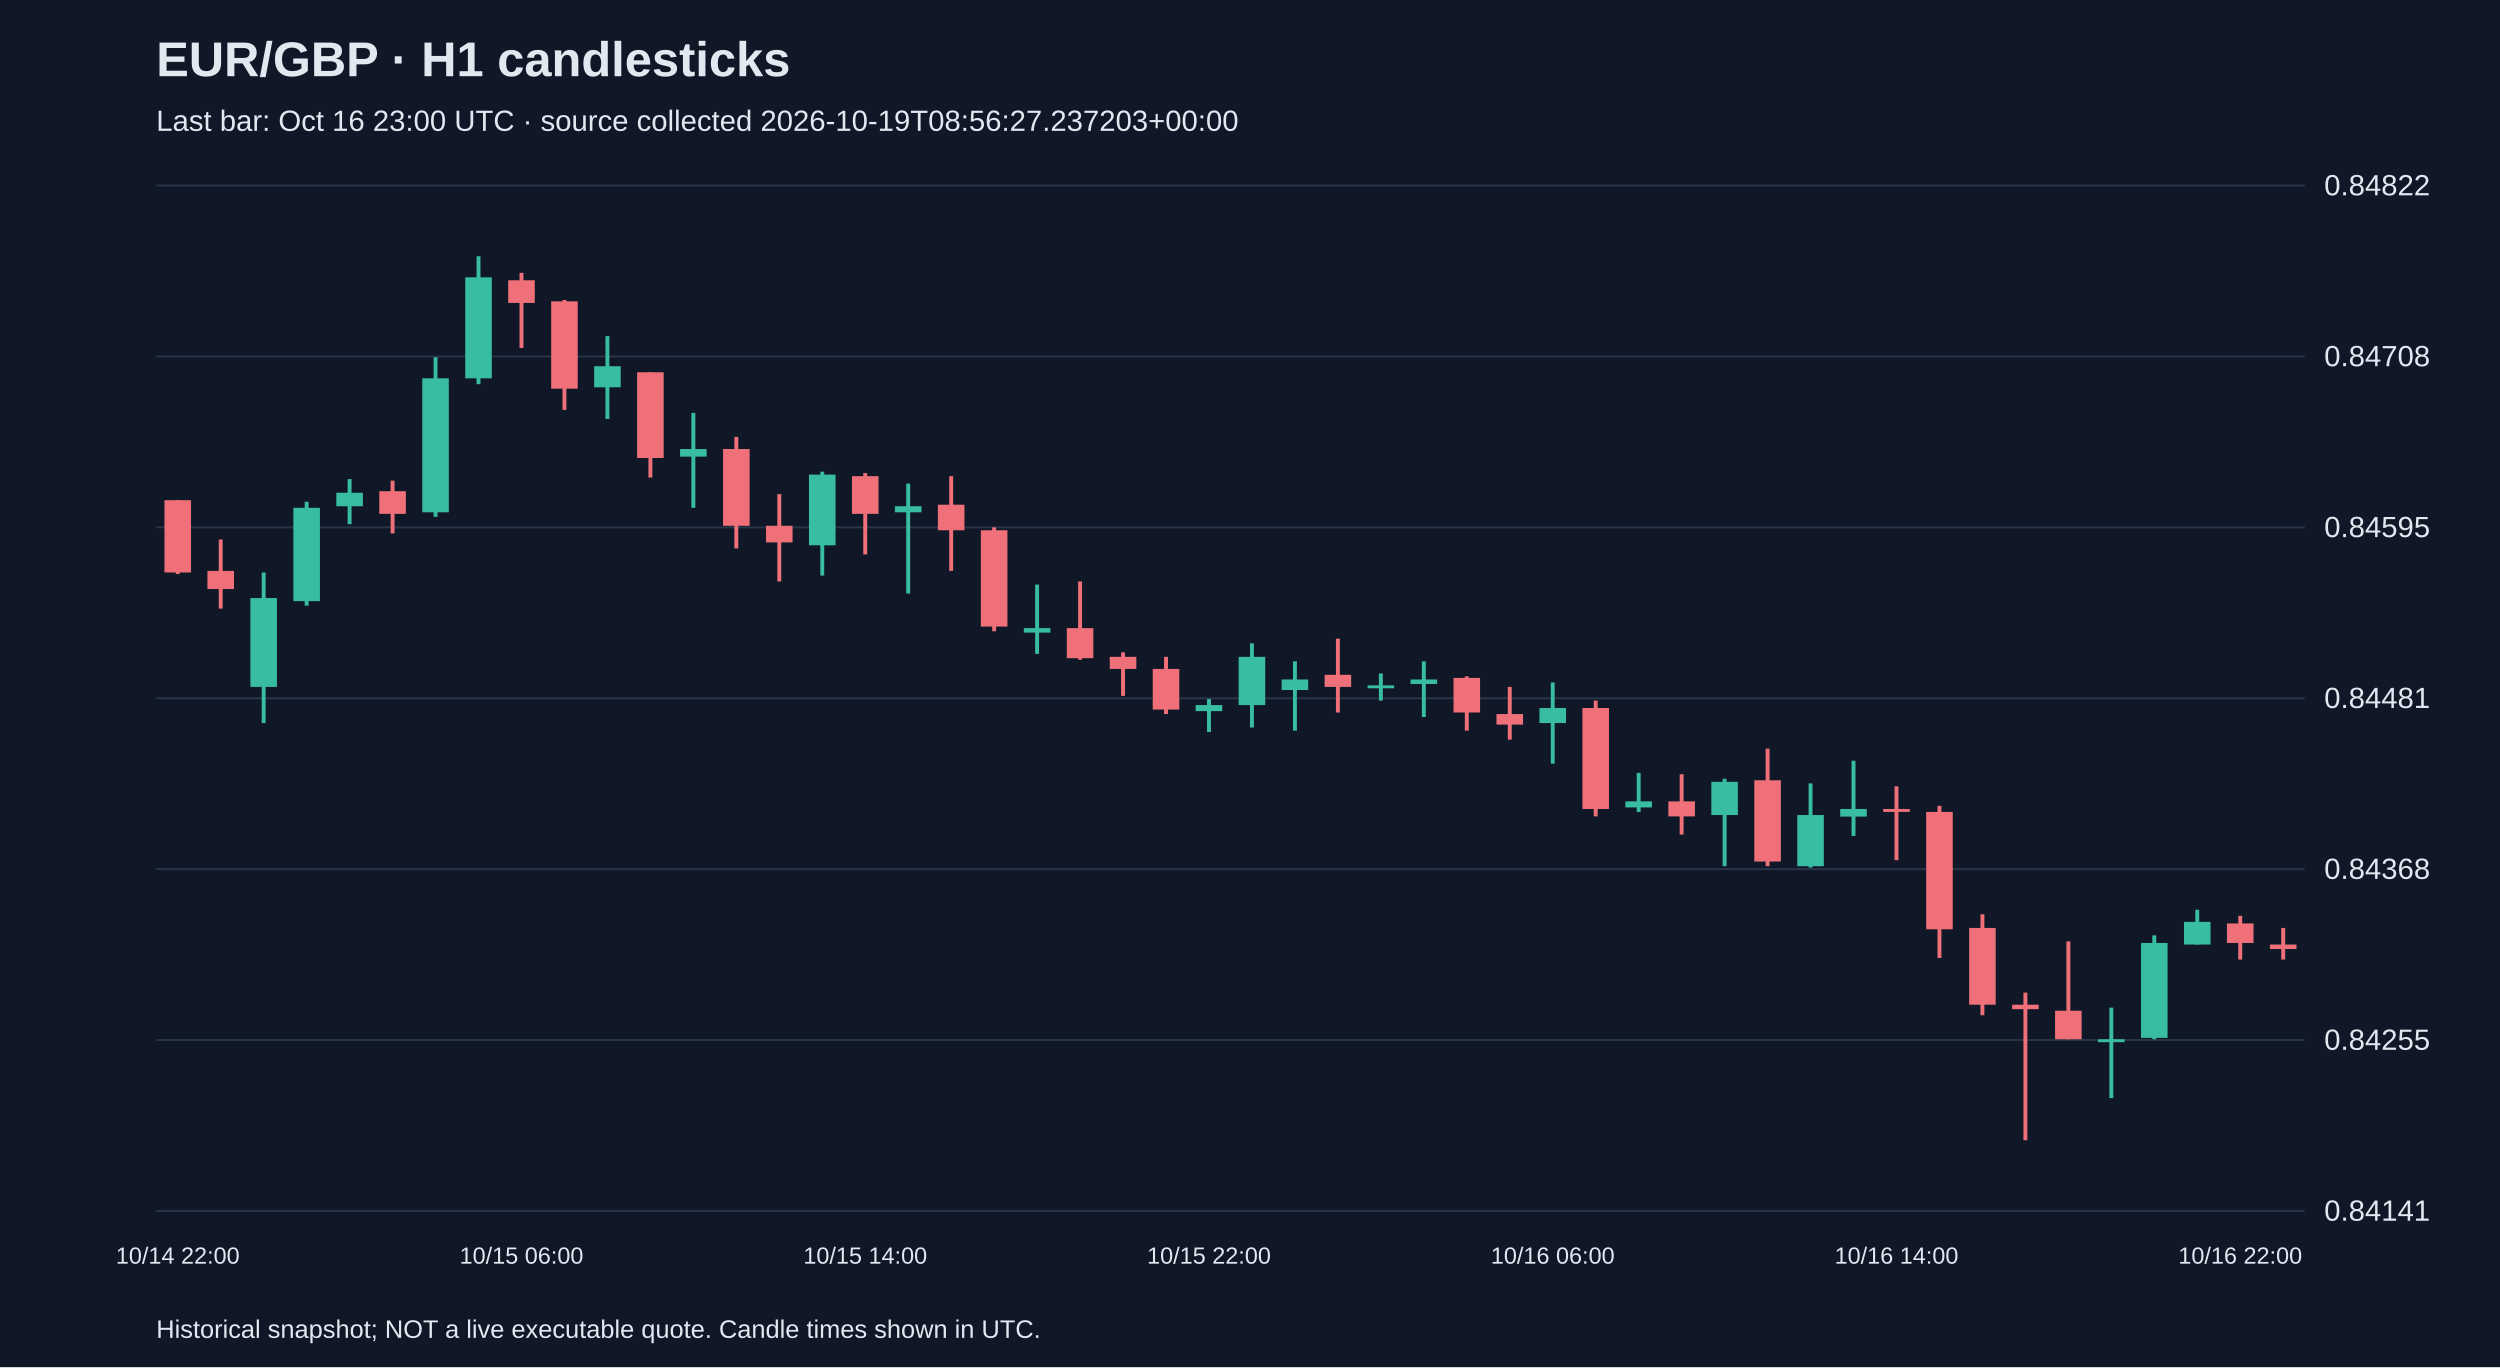
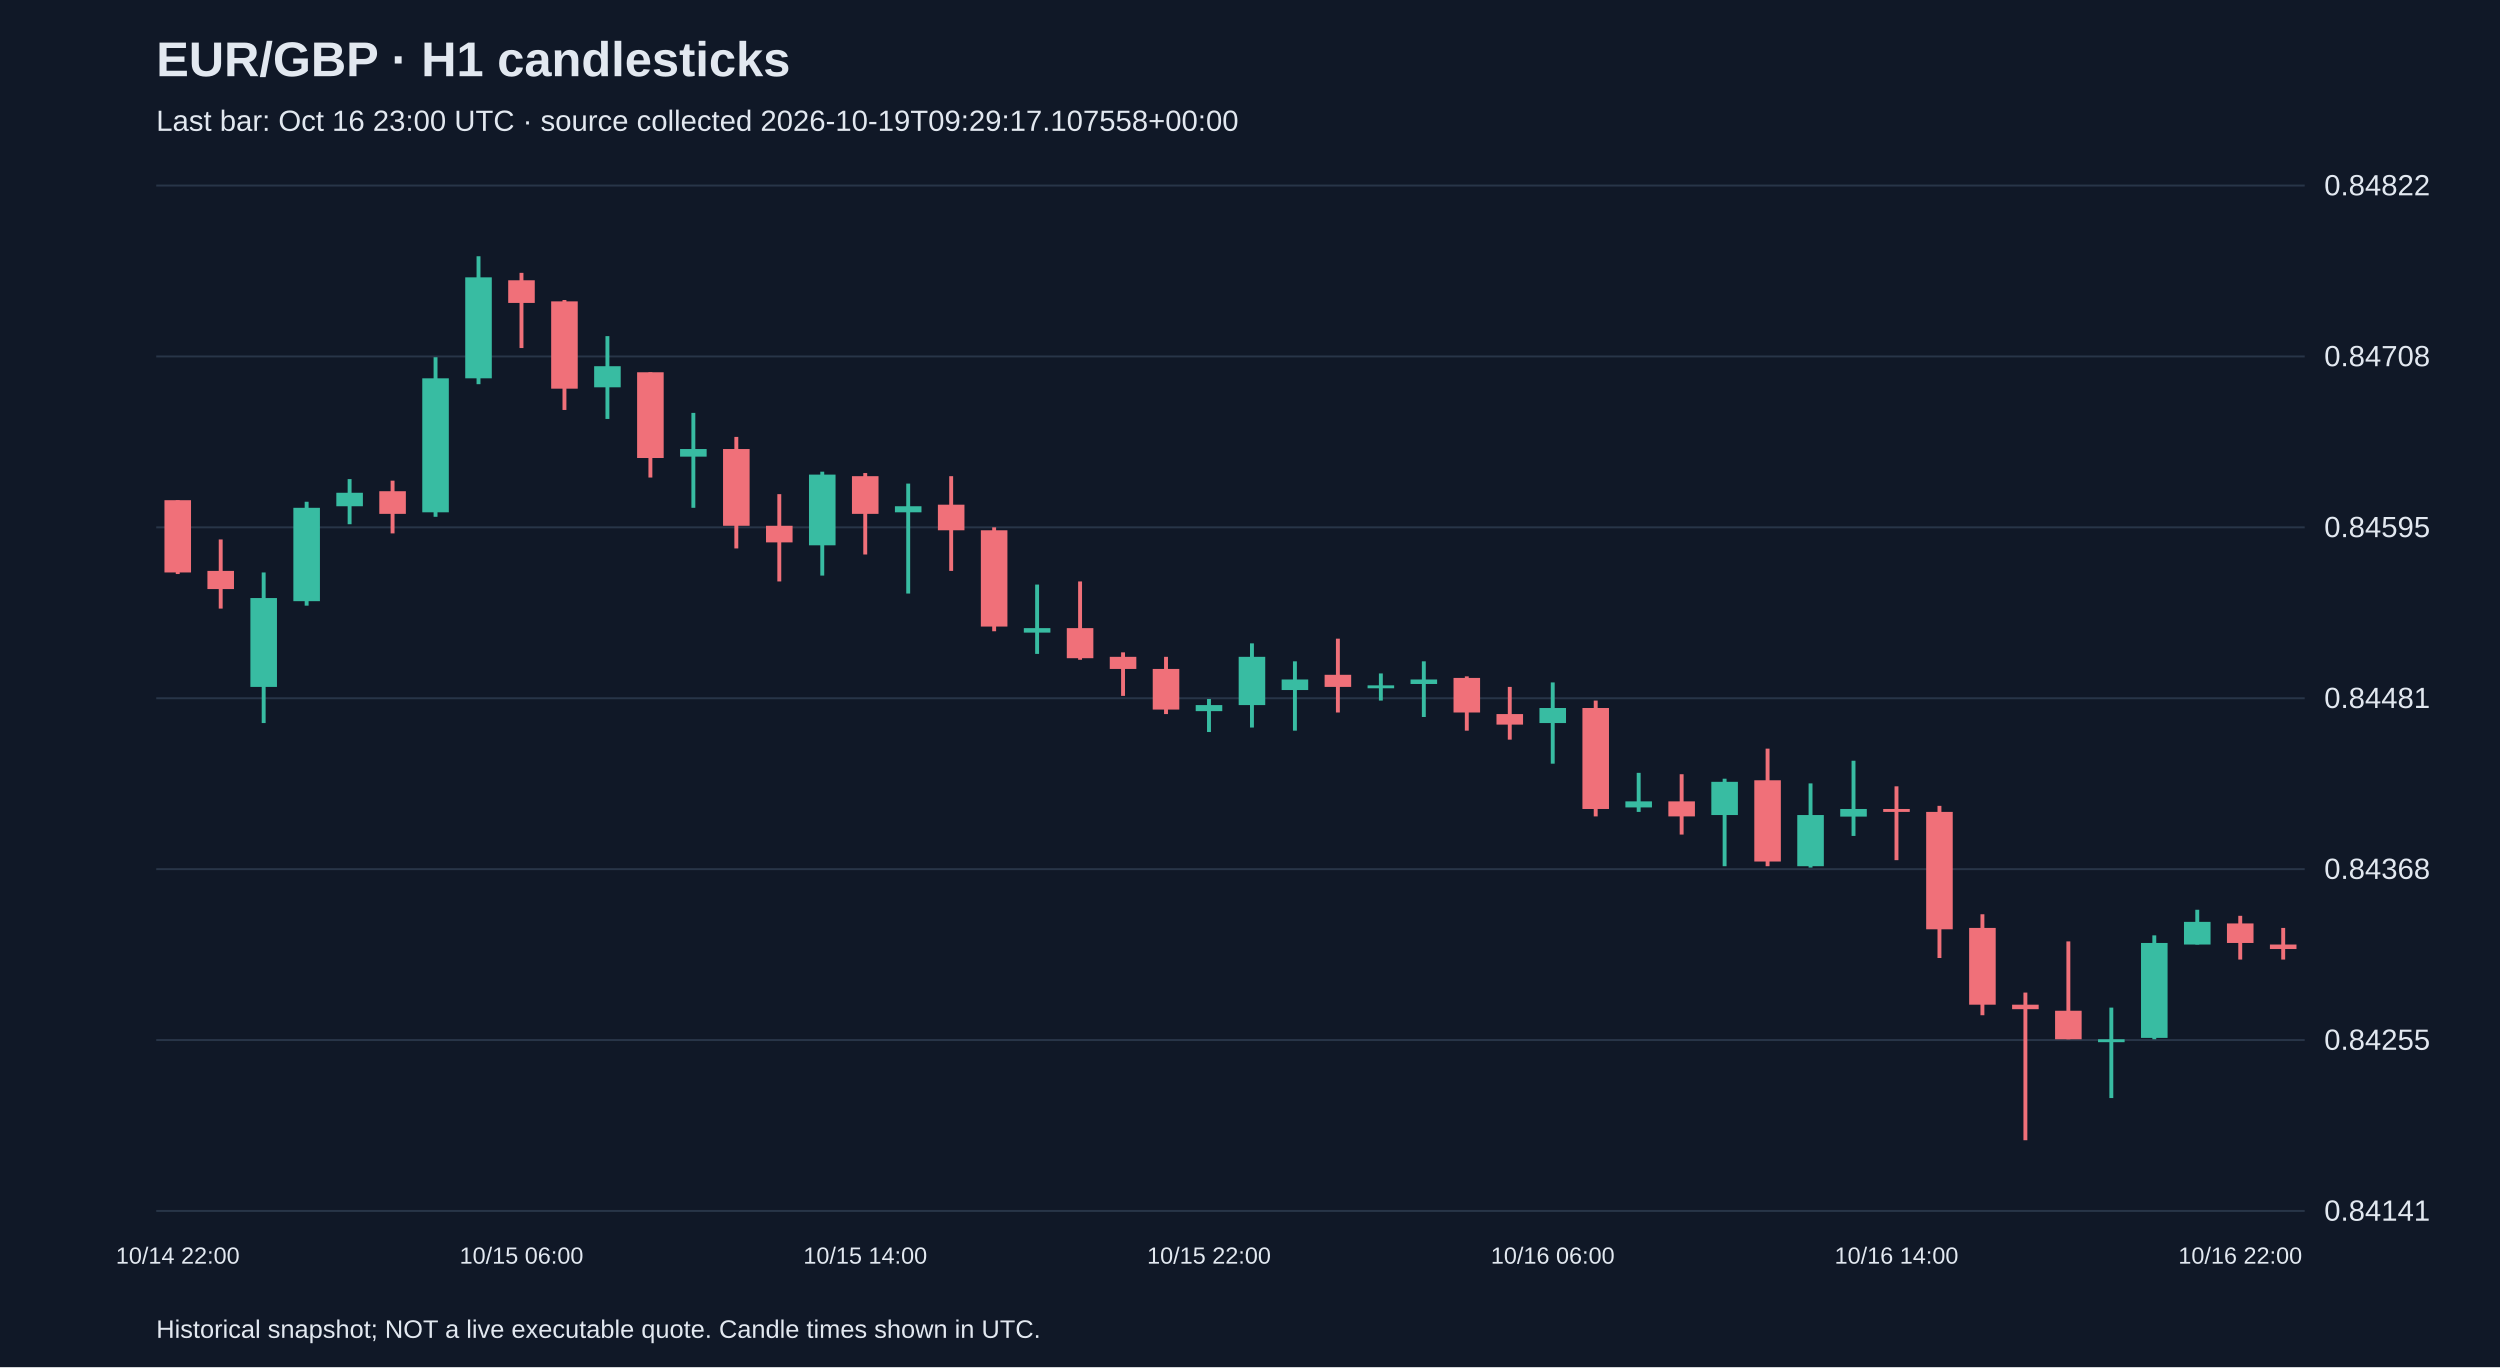
<svg xmlns="http://www.w3.org/2000/svg" viewBox="0 0 1280 700">
  <rect width="100%" height="100%" fill="#101827" />
  <style>text{font-family:Arial,sans-serif;fill:#e2e8f0}</style>
  <text x="80" y="39" font-size="25" font-weight="bold">EUR/GBP · H1 candlesticks</text>
-   <text x="80" y="67" font-size="15" fill="#a6b1c5">Last bar: Oct 16 23:00 UTC · source collected 2026-10-19T08:56:27.237203+00:00</text>
+   <text x="80" y="67" font-size="15" fill="#a6b1c5">Last bar: Oct 16 23:00 UTC · source collected 2026-10-19T09:29:17.107558+00:00</text>
  <line x1="80" y1="620.0" x2="1180" y2="620.0" stroke="#283548" />
  <text x="1190" y="625.0" font-size="15">0.84141</text>
  <line x1="80" y1="532.5" x2="1180" y2="532.5" stroke="#283548" />
  <text x="1190" y="537.5" font-size="15">0.84255</text>
  <line x1="80" y1="445.0" x2="1180" y2="445.0" stroke="#283548" />
  <text x="1190" y="450.0" font-size="15">0.84368</text>
  <line x1="80" y1="357.5" x2="1180" y2="357.5" stroke="#283548" />
  <text x="1190" y="362.5" font-size="15">0.84481</text>
  <line x1="80" y1="270.0" x2="1180" y2="270.0" stroke="#283548" />
  <text x="1190" y="275.0" font-size="15">0.84595</text>
  <line x1="80" y1="182.5" x2="1180" y2="182.5" stroke="#283548" />
  <text x="1190" y="187.5" font-size="15">0.84708</text>
  <line x1="80" y1="95.0" x2="1180" y2="95.0" stroke="#283548" />
  <text x="1190" y="100.0" font-size="15">0.84822</text>
  <line x1="91.0" y1="256.1" x2="91.0" y2="293.9" stroke="#f07079" stroke-width="2" />
  <rect x="84.2" y="256.1" width="13.6" height="37.0" fill="#f07079" />
  <text x="91.0" y="647" text-anchor="middle" font-size="12">10/14 22:00</text>
  <line x1="113.0" y1="276.2" x2="113.0" y2="311.6" stroke="#f07079" stroke-width="2" />
  <rect x="106.2" y="292.3" width="13.6" height="9.3" fill="#f07079" />
  <line x1="135.0" y1="293.1" x2="135.0" y2="370.2" stroke="#38bca2" stroke-width="2" />
  <rect x="128.2" y="306.2" width="13.6" height="45.5" fill="#38bca2" />
  <line x1="157.0" y1="256.9" x2="157.0" y2="310.1" stroke="#38bca2" stroke-width="2" />
  <rect x="150.2" y="260.0" width="13.6" height="47.8" fill="#38bca2" />
  <line x1="179.0" y1="245.3" x2="179.0" y2="268.4" stroke="#38bca2" stroke-width="2" />
  <rect x="172.2" y="252.3" width="13.6" height="6.9" fill="#38bca2" />
  <line x1="201.0" y1="246.1" x2="201.0" y2="273.1" stroke="#f07079" stroke-width="2" />
  <rect x="194.2" y="251.5" width="13.6" height="11.6" fill="#f07079" />
  <line x1="223.0" y1="182.9" x2="223.0" y2="264.6" stroke="#38bca2" stroke-width="2" />
  <rect x="216.2" y="193.7" width="13.6" height="68.6" fill="#38bca2" />
  <line x1="245.0" y1="131.2" x2="245.0" y2="196.7" stroke="#38bca2" stroke-width="2" />
  <rect x="238.2" y="142.0" width="13.6" height="51.7" fill="#38bca2" />
  <line x1="267.0" y1="139.7" x2="267.0" y2="178.2" stroke="#f07079" stroke-width="2" />
  <rect x="260.2" y="143.5" width="13.6" height="11.6" fill="#f07079" />
  <text x="267.0" y="647" text-anchor="middle" font-size="12">10/15 06:00</text>
  <line x1="289.0" y1="153.6" x2="289.0" y2="209.9" stroke="#f07079" stroke-width="2" />
  <rect x="282.2" y="154.3" width="13.6" height="44.7" fill="#f07079" />
  <line x1="311.0" y1="172.1" x2="311.0" y2="214.5" stroke="#38bca2" stroke-width="2" />
  <rect x="304.2" y="187.5" width="13.6" height="10.8" fill="#38bca2" />
  <line x1="333.0" y1="190.6" x2="333.0" y2="244.5" stroke="#f07079" stroke-width="2" />
  <rect x="326.2" y="190.6" width="13.6" height="43.9" fill="#f07079" />
  <line x1="355.0" y1="211.4" x2="355.0" y2="260.0" stroke="#38bca2" stroke-width="2" />
  <rect x="348.2" y="229.9" width="13.6" height="3.9" fill="#38bca2" />
  <line x1="377.0" y1="223.7" x2="377.0" y2="280.8" stroke="#f07079" stroke-width="2" />
  <rect x="370.2" y="229.9" width="13.6" height="39.3" fill="#f07079" />
  <line x1="399.0" y1="253.0" x2="399.0" y2="297.7" stroke="#f07079" stroke-width="2" />
  <rect x="392.2" y="269.2" width="13.6" height="8.5" fill="#f07079" />
  <line x1="421.0" y1="241.5" x2="421.0" y2="294.7" stroke="#38bca2" stroke-width="2" />
  <rect x="414.2" y="243.0" width="13.6" height="36.2" fill="#38bca2" />
  <line x1="443.0" y1="242.2" x2="443.0" y2="283.9" stroke="#f07079" stroke-width="2" />
  <rect x="436.2" y="243.8" width="13.6" height="19.3" fill="#f07079" />
  <text x="443.0" y="647" text-anchor="middle" font-size="12">10/15 14:00</text>
  <line x1="465.0" y1="247.6" x2="465.0" y2="303.9" stroke="#38bca2" stroke-width="2" />
  <rect x="458.2" y="259.2" width="13.6" height="3.1" fill="#38bca2" />
  <line x1="487.0" y1="243.8" x2="487.0" y2="292.3" stroke="#f07079" stroke-width="2" />
  <rect x="480.2" y="258.4" width="13.6" height="13.1" fill="#f07079" />
  <line x1="509.0" y1="270.0" x2="509.0" y2="323.2" stroke="#f07079" stroke-width="2" />
  <rect x="502.2" y="271.5" width="13.6" height="49.3" fill="#f07079" />
  <line x1="531.0" y1="299.3" x2="531.0" y2="334.8" stroke="#38bca2" stroke-width="2" />
  <rect x="524.2" y="321.6" width="13.6" height="2.3" fill="#38bca2" />
  <line x1="553.0" y1="297.7" x2="553.0" y2="337.8" stroke="#f07079" stroke-width="2" />
  <rect x="546.2" y="321.6" width="13.6" height="15.4" fill="#f07079" />
  <line x1="575.0" y1="334.0" x2="575.0" y2="356.3" stroke="#f07079" stroke-width="2" />
  <rect x="568.2" y="336.3" width="13.6" height="6.2" fill="#f07079" />
  <line x1="597.0" y1="336.3" x2="597.0" y2="365.6" stroke="#f07079" stroke-width="2" />
  <rect x="590.2" y="342.5" width="13.6" height="20.8" fill="#f07079" />
  <line x1="619.0" y1="357.9" x2="619.0" y2="374.8" stroke="#38bca2" stroke-width="2" />
  <rect x="612.2" y="361.0" width="13.6" height="3.1" fill="#38bca2" />
  <text x="619.0" y="647" text-anchor="middle" font-size="12">10/15 22:00</text>
  <line x1="641.0" y1="329.4" x2="641.0" y2="372.5" stroke="#38bca2" stroke-width="2" />
  <rect x="634.2" y="336.3" width="13.6" height="24.7" fill="#38bca2" />
  <line x1="663.0" y1="338.6" x2="663.0" y2="374.1" stroke="#38bca2" stroke-width="2" />
  <rect x="656.2" y="347.9" width="13.6" height="5.4" fill="#38bca2" />
  <line x1="685.0" y1="327.0" x2="685.0" y2="364.8" stroke="#f07079" stroke-width="2" />
  <rect x="678.2" y="345.5" width="13.6" height="6.2" fill="#f07079" />
  <line x1="707.0" y1="344.8" x2="707.0" y2="358.7" stroke="#38bca2" stroke-width="2" />
  <rect x="700.2" y="350.9" width="13.6" height="1.5" fill="#38bca2" />
  <line x1="729.0" y1="338.6" x2="729.0" y2="367.1" stroke="#38bca2" stroke-width="2" />
  <rect x="722.2" y="347.9" width="13.6" height="2.3" fill="#38bca2" />
  <line x1="751.0" y1="346.3" x2="751.0" y2="374.1" stroke="#f07079" stroke-width="2" />
  <rect x="744.2" y="347.1" width="13.6" height="17.7" fill="#f07079" />
  <line x1="773.0" y1="351.7" x2="773.0" y2="378.7" stroke="#f07079" stroke-width="2" />
  <rect x="766.2" y="365.6" width="13.6" height="5.4" fill="#f07079" />
  <line x1="795.0" y1="349.4" x2="795.0" y2="391.0" stroke="#38bca2" stroke-width="2" />
  <rect x="788.2" y="362.5" width="13.6" height="7.7" fill="#38bca2" />
  <text x="795.0" y="647" text-anchor="middle" font-size="12">10/16 06:00</text>
  <line x1="817.0" y1="358.7" x2="817.0" y2="418.0" stroke="#f07079" stroke-width="2" />
  <rect x="810.2" y="362.5" width="13.6" height="51.7" fill="#f07079" />
  <line x1="839.0" y1="395.7" x2="839.0" y2="415.7" stroke="#38bca2" stroke-width="2" />
  <rect x="832.2" y="410.3" width="13.6" height="3.1" fill="#38bca2" />
  <line x1="861.0" y1="396.4" x2="861.0" y2="427.3" stroke="#f07079" stroke-width="2" />
  <rect x="854.2" y="410.3" width="13.6" height="7.7" fill="#f07079" />
  <line x1="883.0" y1="398.7" x2="883.0" y2="443.5" stroke="#38bca2" stroke-width="2" />
  <rect x="876.2" y="400.3" width="13.6" height="17.0" fill="#38bca2" />
  <line x1="905.0" y1="383.3" x2="905.0" y2="443.5" stroke="#f07079" stroke-width="2" />
  <rect x="898.2" y="399.5" width="13.6" height="41.6" fill="#f07079" />
  <line x1="927.0" y1="401.1" x2="927.0" y2="444.2" stroke="#38bca2" stroke-width="2" />
  <rect x="920.2" y="417.3" width="13.6" height="26.2" fill="#38bca2" />
  <line x1="949.0" y1="389.5" x2="949.0" y2="428.0" stroke="#38bca2" stroke-width="2" />
  <rect x="942.2" y="414.2" width="13.6" height="3.9" fill="#38bca2" />
  <line x1="971.0" y1="402.6" x2="971.0" y2="440.4" stroke="#f07079" stroke-width="2" />
  <rect x="964.2" y="414.2" width="13.6" height="1.5" fill="#f07079" />
  <text x="971.0" y="647" text-anchor="middle" font-size="12">10/16 14:00</text>
  <line x1="993.0" y1="412.6" x2="993.0" y2="490.5" stroke="#f07079" stroke-width="2" />
  <rect x="986.2" y="415.7" width="13.6" height="60.1" fill="#f07079" />
  <line x1="1015.0" y1="468.1" x2="1015.0" y2="519.8" stroke="#f07079" stroke-width="2" />
  <rect x="1008.2" y="475.1" width="13.6" height="39.3" fill="#f07079" />
  <line x1="1037.0" y1="508.2" x2="1037.0" y2="583.8" stroke="#f07079" stroke-width="2" />
  <rect x="1030.2" y="514.4" width="13.6" height="2.3" fill="#f07079" />
  <line x1="1059.0" y1="482.0" x2="1059.0" y2="532.1" stroke="#f07079" stroke-width="2" />
  <rect x="1052.2" y="517.5" width="13.6" height="14.6" fill="#f07079" />
  <line x1="1081.0" y1="515.9" x2="1081.0" y2="562.2" stroke="#38bca2" stroke-width="2" />
  <rect x="1074.2" y="532.1" width="13.6" height="1.5" fill="#38bca2" />
  <line x1="1103.0" y1="478.9" x2="1103.0" y2="532.1" stroke="#38bca2" stroke-width="2" />
  <rect x="1096.2" y="482.8" width="13.6" height="48.6" fill="#38bca2" />
  <line x1="1125.0" y1="465.8" x2="1125.0" y2="483.6" stroke="#38bca2" stroke-width="2" />
  <rect x="1118.2" y="472.0" width="13.6" height="11.6" fill="#38bca2" />
  <line x1="1147.0" y1="468.9" x2="1147.0" y2="491.3" stroke="#f07079" stroke-width="2" />
  <rect x="1140.2" y="472.8" width="13.6" height="10.0" fill="#f07079" />
  <text x="1147.0" y="647" text-anchor="middle" font-size="12">10/16 22:00</text>
  <line x1="1169.0" y1="475.1" x2="1169.0" y2="491.3" stroke="#f07079" stroke-width="2" />
  <rect x="1162.2" y="483.6" width="13.6" height="2.3" fill="#f07079" />
  <text x="80" y="685" font-size="13">Historical snapshot; NOT a live executable quote. Candle times shown in UTC.</text>
</svg>
